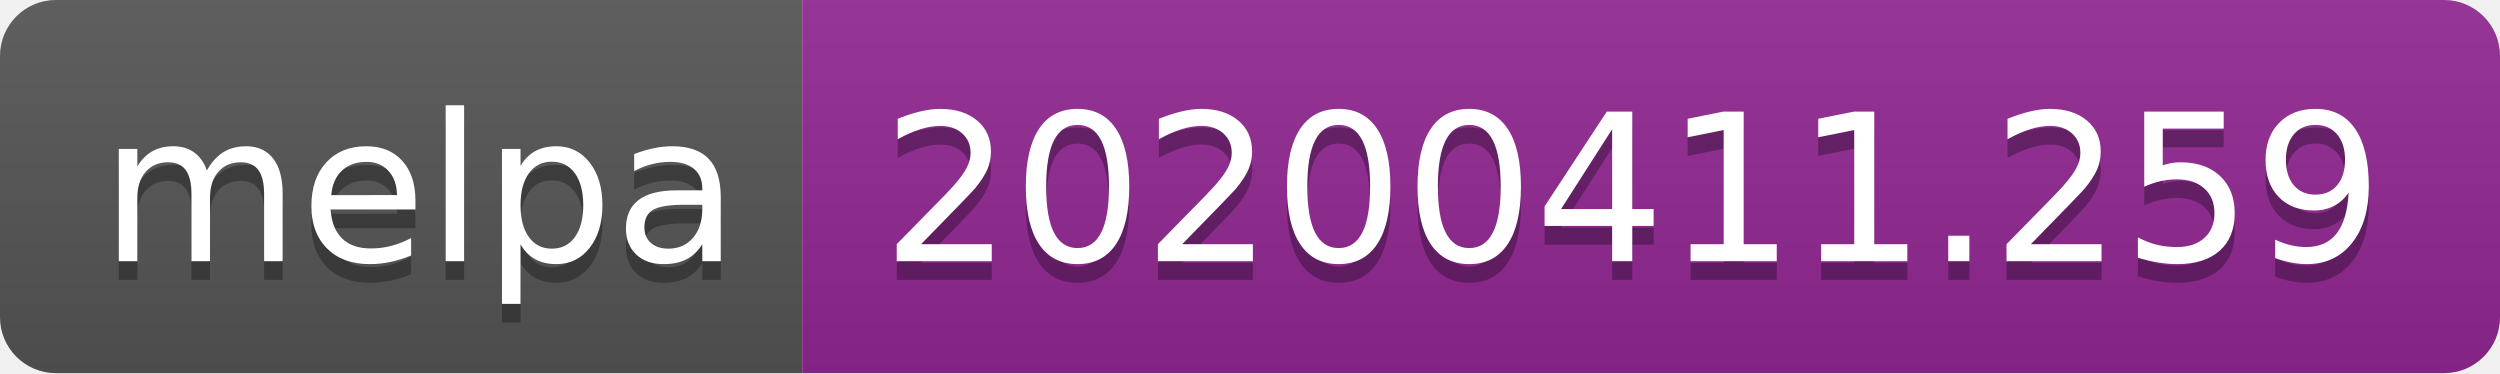
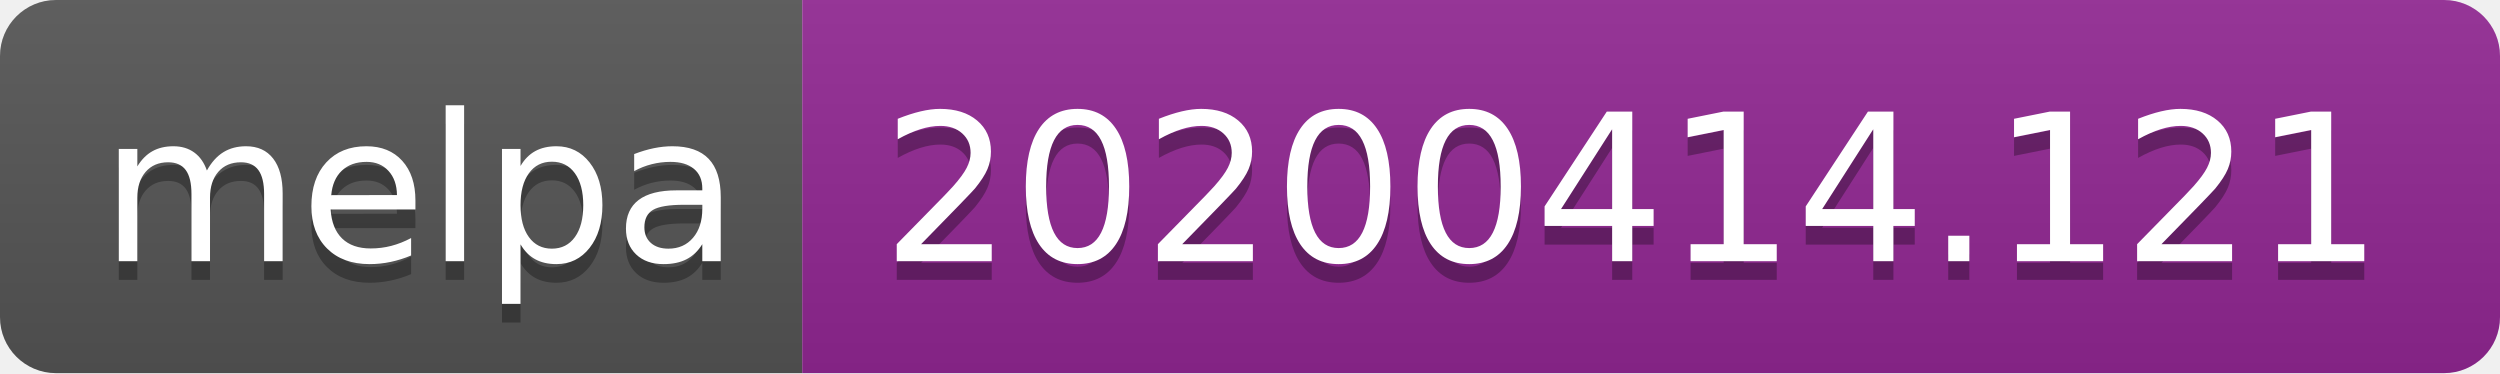
<svg xmlns="http://www.w3.org/2000/svg" width="134" height="20">
  <linearGradient id="b" x2="0" y2="100%">
    <stop offset="0" stop-color="#bbb" stop-opacity=".1" />
    <stop offset="1" stop-opacity=".1" />
  </linearGradient>
  <clipPath id="a">
    <rect width="134" height="20" rx="3" fill="#fff" />
  </clipPath>
  <g clip-path="url(#a)">
    <path fill="#555" d="M0 0h43v20H0z" />
    <path fill="#922793" d="M43 0h91v20H43z" />
    <path fill="url(#b)" d="M0 0h134v20H0z" />
  </g>
  <g fill="#fff" text-anchor="middle" font-family="DejaVu Sans,Verdana,Geneva,sans-serif" font-size="110">
    <text x="225" y="150" fill="#010101" fill-opacity=".3" transform="scale(.1)" textLength="330">melpa</text>
    <text x="225" y="140" transform="scale(.1)" textLength="330">melpa</text>
-     <text x="875" y="150" fill="#010101" fill-opacity=".3" transform="scale(.1)" textLength="810">20200411.259</text>
-     <text x="875" y="140" transform="scale(.1)" textLength="810">20200411.259</text>
+     <text x="875" y="150" fill="#010101" fill-opacity=".3" transform="scale(.1)" textLength="810">20200414.121</text>
+     <text x="875" y="140" transform="scale(.1)" textLength="810">20200414.121</text>
  </g>
</svg>
